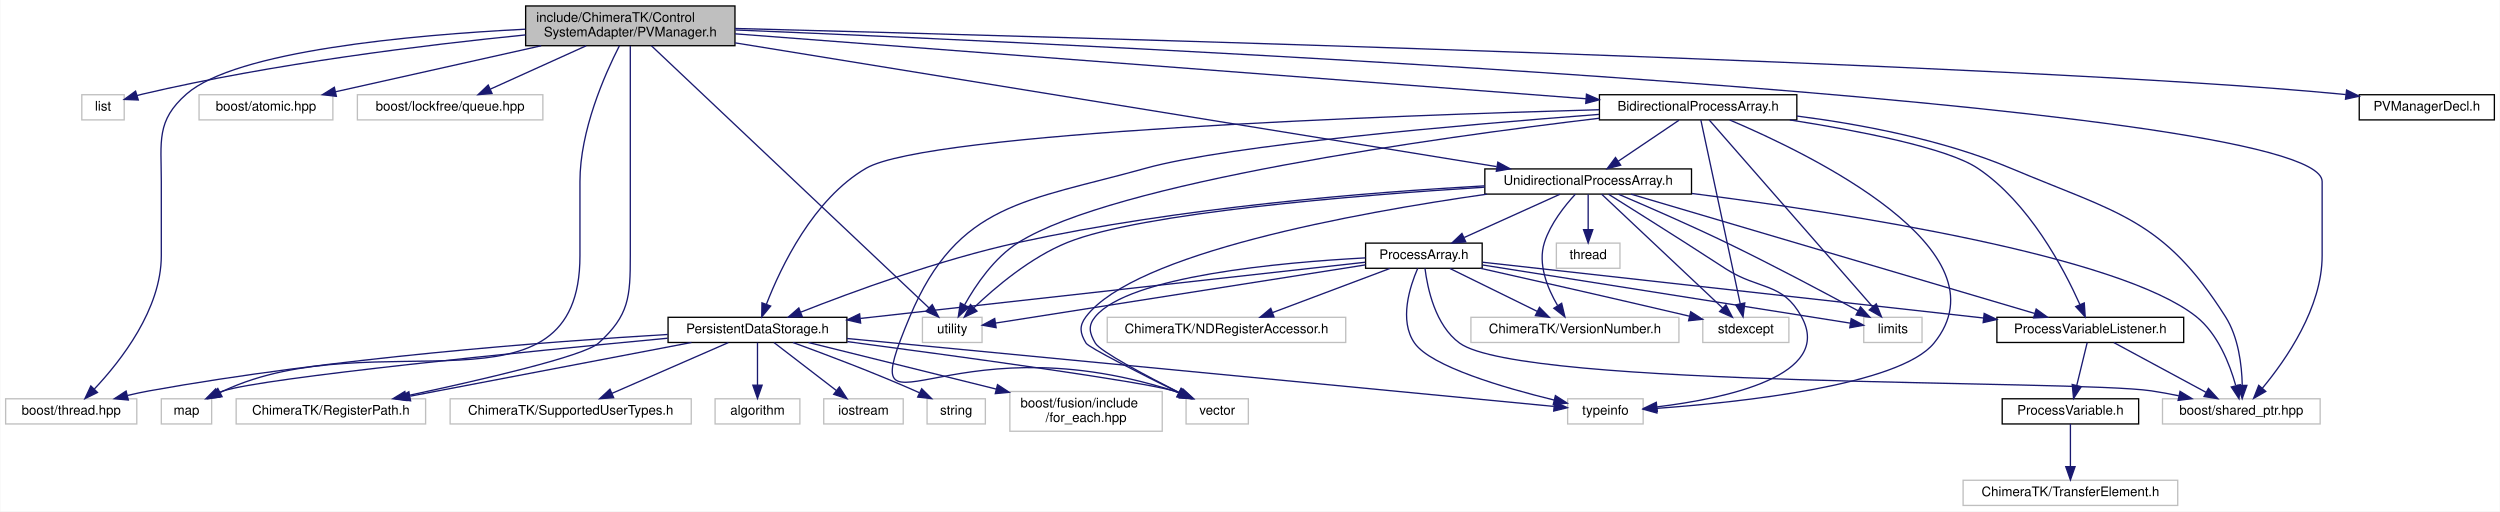
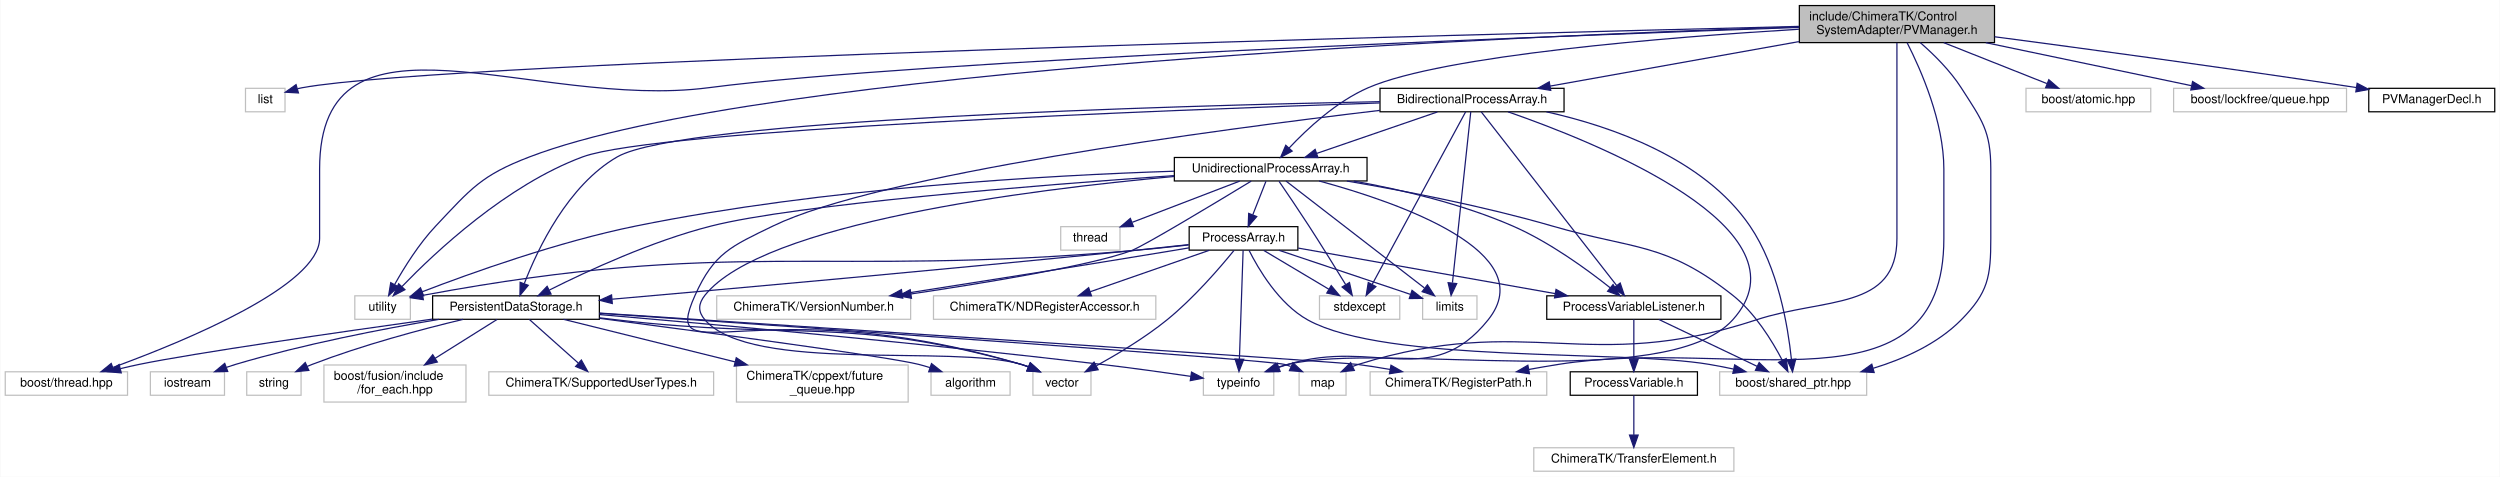
- <svg xmlns="http://www.w3.org/2000/svg" xmlns:xlink="http://www.w3.org/1999/xlink" width="1887pt" height="386pt" viewBox="0.00 0.00 1886.50 386.00">
+ <svg xmlns="http://www.w3.org/2000/svg" xmlns:xlink="http://www.w3.org/1999/xlink" width="2024pt" height="386pt" viewBox="0.00 0.00 2023.50 386.00">
  <g id="graph0" class="graph" transform="scale(1 1) rotate(0) translate(4 382)">
-     <polygon fill="#ffffff" stroke="transparent" points="-4,4 -4,-382 1882.5,-382 1882.5,4 -4,4" />
+     <polygon fill="#ffffff" stroke="transparent" points="-4,4 -4,-382 2019.5,-382 2019.5,4 -4,4" />
    <g id="node1" class="node">
-       <polygon fill="#bfbfbf" stroke="#000000" points="392.5,-347.5 392.5,-377.5 550.5,-377.5 550.5,-347.5 392.5,-347.5" />
-       <text text-anchor="start" x="400.5" y="-365.5" font-family="Helvetica,sans-Serif" font-size="10.00" fill="#000000">include/ChimeraTK/Control</text>
-       <text text-anchor="middle" x="471.5" y="-354.5" font-family="Helvetica,sans-Serif" font-size="10.00" fill="#000000">SystemAdapter/PVManager.h</text>
+       <polygon fill="#bfbfbf" stroke="#000000" points="1452.5,-347.5 1452.5,-377.5 1610.5,-377.5 1610.5,-347.5 1452.5,-347.5" />
+       <text text-anchor="start" x="1460.5" y="-365.5" font-family="Helvetica,sans-Serif" font-size="10.00" fill="#000000">include/ChimeraTK/Control</text>
+       <text text-anchor="middle" x="1531.5" y="-354.5" font-family="Helvetica,sans-Serif" font-size="10.00" fill="#000000">SystemAdapter/PVManager.h</text>
    </g>
    <g id="node2" class="node">
-       <polygon fill="#ffffff" stroke="#bfbfbf" points="57.5,-291.5 57.5,-310.5 89.5,-310.5 89.5,-291.5 57.5,-291.5" />
-       <text text-anchor="middle" x="73.5" y="-298.5" font-family="Helvetica,sans-Serif" font-size="10.00" fill="#000000">list</text>
+       <polygon fill="#ffffff" stroke="#bfbfbf" points="194.5,-291.5 194.5,-310.5 226.5,-310.5 226.5,-291.5 194.5,-291.5" />
+       <text text-anchor="middle" x="210.5" y="-298.5" font-family="Helvetica,sans-Serif" font-size="10.00" fill="#000000">list</text>
    </g>
    <g id="edge1" class="edge">
-       <path fill="none" stroke="#191970" d="M392.484,-355.657C317.437,-348.169 201.793,-334.056 103.5,-311 102.064,-310.663 100.598,-310.287 99.125,-309.883" />
-       <polygon fill="#191970" stroke="#191970" points="100.123,-306.528 89.537,-306.946 98.073,-313.221 100.123,-306.528" />
+       <path fill="none" stroke="#191970" d="M1452.349,-360.64C1190.046,-354.295 359.17,-332.694 240.5,-311 239.224,-310.767 237.928,-310.491 236.627,-310.184" />
+       <polygon fill="#191970" stroke="#191970" points="237.364,-306.754 226.786,-307.353 235.429,-313.481 237.364,-306.754" />
    </g>
    <g id="node3" class="node">
-       <polygon fill="#ffffff" stroke="#bfbfbf" points="692,-123.5 692,-142.5 737,-142.5 737,-123.5 692,-123.5" />
-       <text text-anchor="middle" x="714.5" y="-130.5" font-family="Helvetica,sans-Serif" font-size="10.00" fill="#000000">utility</text>
+       <polygon fill="#ffffff" stroke="#bfbfbf" points="283,-123.5 283,-142.5 328,-142.5 328,-123.5 283,-123.5" />
+       <text text-anchor="middle" x="305.5" y="-130.5" font-family="Helvetica,sans-Serif" font-size="10.00" fill="#000000">utility</text>
    </g>
    <g id="edge2" class="edge">
-       <path fill="none" stroke="#191970" d="M487.444,-347.442C530.972,-306.332 651.606,-192.4 696.959,-149.566" />
-       <polygon fill="#191970" stroke="#191970" points="699.414,-152.062 704.281,-142.651 694.608,-146.973 699.414,-152.062" />
+       <path fill="none" stroke="#191970" d="M1452.314,-360.261C1231.523,-353.161 612.922,-327.198 424.5,-255 385.321,-239.988 377.302,-229.51 348.5,-199 335.053,-184.756 323.193,-165.79 315.353,-151.845" />
+       <polygon fill="#191970" stroke="#191970" points="318.241,-149.831 310.389,-142.718 312.092,-153.175 318.241,-149.831" />
    </g>
    <g id="node4" class="node">
-       <polygon fill="#ffffff" stroke="#bfbfbf" points="146,-291.5 146,-310.5 247,-310.5 247,-291.5 146,-291.5" />
-       <text text-anchor="middle" x="196.5" y="-298.5" font-family="Helvetica,sans-Serif" font-size="10.00" fill="#000000">boost/atomic.hpp</text>
+       <polygon fill="#ffffff" stroke="#bfbfbf" points="1636,-291.5 1636,-310.5 1737,-310.5 1737,-291.5 1636,-291.5" />
+       <text text-anchor="middle" x="1686.5" y="-298.5" font-family="Helvetica,sans-Serif" font-size="10.00" fill="#000000">boost/atomic.hpp</text>
    </g>
    <g id="edge3" class="edge">
-       <path fill="none" stroke="#191970" d="M404.227,-347.455C356.431,-336.766 293.159,-322.616 249.056,-312.753" />
-       <polygon fill="#191970" stroke="#191970" points="249.638,-309.297 239.115,-310.53 248.11,-316.128 249.638,-309.297" />
+       <path fill="none" stroke="#191970" d="M1569.417,-347.455C1594.939,-337.329 1628.29,-324.096 1652.866,-314.345" />
+       <polygon fill="#191970" stroke="#191970" points="1654.476,-317.472 1662.48,-310.53 1651.895,-310.965 1654.476,-317.472" />
    </g>
    <g id="node5" class="node">
-       <polygon fill="#ffffff" stroke="#bfbfbf" points="265.5,-291.5 265.5,-310.5 405.5,-310.5 405.5,-291.5 265.5,-291.5" />
-       <text text-anchor="middle" x="335.5" y="-298.5" font-family="Helvetica,sans-Serif" font-size="10.00" fill="#000000">boost/lockfree/queue.hpp</text>
+       <polygon fill="#ffffff" stroke="#bfbfbf" points="1755.5,-291.5 1755.5,-310.5 1895.5,-310.5 1895.5,-291.5 1755.5,-291.5" />
+       <text text-anchor="middle" x="1825.5" y="-298.5" font-family="Helvetica,sans-Serif" font-size="10.00" fill="#000000">boost/lockfree/queue.hpp</text>
    </g>
    <g id="edge4" class="edge">
-       <path fill="none" stroke="#191970" d="M438.231,-347.455C416.136,-337.464 387.354,-324.449 365.878,-314.737" />
-       <polygon fill="#191970" stroke="#191970" points="367.129,-311.462 356.575,-310.53 364.245,-317.84 367.129,-311.462" />
+       <path fill="none" stroke="#191970" d="M1603.42,-347.455C1654.734,-336.721 1722.733,-322.497 1769.907,-312.629" />
+       <polygon fill="#191970" stroke="#191970" points="1770.869,-316.004 1779.94,-310.53 1769.436,-309.152 1770.869,-316.004" />
    </g>
    <g id="node6" class="node">
-       <polygon fill="#ffffff" stroke="#bfbfbf" points="1628,-62 1628,-81 1747,-81 1747,-62 1628,-62" />
-       <text text-anchor="middle" x="1687.5" y="-69" font-family="Helvetica,sans-Serif" font-size="10.00" fill="#000000">boost/shared_ptr.hpp</text>
+       <polygon fill="#ffffff" stroke="#bfbfbf" points="1388,-62 1388,-81 1507,-81 1507,-62 1388,-62" />
+       <text text-anchor="middle" x="1447.5" y="-69" font-family="Helvetica,sans-Serif" font-size="10.00" fill="#000000">boost/shared_ptr.hpp</text>
    </g>
    <g id="edge5" class="edge">
-       <path fill="none" stroke="#191970" d="M550.9,-359.375C829.891,-347.875 1748.5,-305.425 1748.5,-245 1748.5,-245 1748.5,-245 1748.5,-189 1748.5,-149.838 1721.479,-110.757 1703.405,-88.996" />
-       <polygon fill="#191970" stroke="#191970" points="1705.943,-86.579 1696.765,-81.286 1700.639,-91.147 1705.943,-86.579" />
+       <path fill="none" stroke="#191970" d="M1550.418,-347.463C1561.323,-337.974 1574.593,-324.911 1583.5,-311 1600.33,-284.714 1607.5,-276.212 1607.5,-245 1607.5,-245 1607.5,-245 1607.5,-189 1607.5,-157.787 1605.424,-145.216 1583.5,-123 1564.4,-103.646 1537.299,-91.461 1512.31,-83.839" />
+       <polygon fill="#191970" stroke="#191970" points="1513.071,-80.416 1502.494,-81.039 1511.15,-87.148 1513.071,-80.416" />
    </g>
    <g id="node7" class="node">
      <polygon fill="#ffffff" stroke="#bfbfbf" points="0,-62 0,-81 99,-81 99,-62 0,-62" />
      <text text-anchor="middle" x="49.5" y="-69" font-family="Helvetica,sans-Serif" font-size="10.00" fill="#000000">boost/thread.hpp</text>
    </g>
    <g id="edge6" class="edge">
-       <path fill="none" stroke="#191970" d="M392.339,-359.962C305.497,-355.553 173.5,-343.551 136.5,-311 113.582,-290.838 117.5,-275.525 117.5,-245 117.5,-245 117.5,-245 117.5,-189 117.5,-148.665 87.111,-109.748 66.963,-88.378" />
-       <polygon fill="#191970" stroke="#191970" points="69.322,-85.784 59.828,-81.081 64.317,-90.678 69.322,-85.784" />
+       <path fill="none" stroke="#191970" d="M1452.412,-359.829C1254.112,-352.88 739.488,-333.225 569.5,-311 427.667,-292.456 254.5,-388.04 254.5,-245 254.5,-245 254.5,-245 254.5,-189 254.5,-150.9 146.568,-106.227 87.335,-84.58" />
+       <polygon fill="#191970" stroke="#191970" points="88.169,-81.16 77.575,-81.06 85.794,-87.745 88.169,-81.16" />
    </g>
    <g id="node8" class="node">
-       <polygon fill="#ffffff" stroke="#bfbfbf" points="117.5,-62 117.5,-81 155.5,-81 155.5,-62 117.5,-62" />
-       <text text-anchor="middle" x="136.5" y="-69" font-family="Helvetica,sans-Serif" font-size="10.00" fill="#000000">map</text>
+       <polygon fill="#ffffff" stroke="#bfbfbf" points="1047.5,-62 1047.5,-81 1085.5,-81 1085.5,-62 1047.5,-62" />
+       <text text-anchor="middle" x="1066.5" y="-69" font-family="Helvetica,sans-Serif" font-size="10.00" fill="#000000">map</text>
    </g>
    <g id="edge7" class="edge">
-       <path fill="none" stroke="#191970" d="M463.255,-347.42C452.079,-325.533 433.5,-283.377 433.5,-245 433.5,-245 433.5,-245 433.5,-189 433.5,-61.138 280.507,-140.767 164.5,-87 163.662,-86.612 162.815,-86.208 161.963,-85.793" />
-       <polygon fill="#191970" stroke="#191970" points="163.368,-82.579 152.88,-81.079 160.143,-88.792 163.368,-82.579" />
+       <path fill="none" stroke="#191970" d="M1531.5,-347.29C1531.5,-324.892 1531.5,-281.719 1531.5,-245 1531.5,-245 1531.5,-245 1531.5,-189 1531.5,-130.455 1473.109,-141.309 1417.5,-123 1280.72,-77.966 1233.024,-129.706 1095.5,-87 1094.035,-86.545 1092.558,-86.015 1091.087,-85.43" />
+       <polygon fill="#191970" stroke="#191970" points="1092.216,-82.093 1081.678,-81.001 1089.235,-88.427 1092.216,-82.093" />
    </g>
    <g id="node9" class="node">
-       <polygon fill="#ffffff" stroke="#bfbfbf" points="174,-62 174,-81 317,-81 317,-62 174,-62" />
-       <text text-anchor="middle" x="245.5" y="-69" font-family="Helvetica,sans-Serif" font-size="10.00" fill="#000000">ChimeraTK/RegisterPath.h</text>
+       <polygon fill="#ffffff" stroke="#bfbfbf" points="1105,-62 1105,-81 1248,-81 1248,-62 1105,-62" />
+       <text text-anchor="middle" x="1176.5" y="-69" font-family="Helvetica,sans-Serif" font-size="10.00" fill="#000000">ChimeraTK/RegisterPath.h</text>
    </g>
    <g id="edge8" class="edge">
-       <path fill="none" stroke="#191970" d="M471.5,-347.29C471.5,-324.892 471.5,-281.719 471.5,-245 471.5,-245 471.5,-245 471.5,-189 471.5,-157.787 470.637,-143.95 447.5,-123 436.586,-113.118 357.926,-94.99 302.057,-83.092" />
-       <polygon fill="#191970" stroke="#191970" points="302.767,-79.665 292.26,-81.019 301.319,-86.513 302.767,-79.665" />
+       <path fill="none" stroke="#191970" d="M1539.745,-347.42C1550.921,-325.533 1569.5,-283.377 1569.5,-245 1569.5,-245 1569.5,-245 1569.5,-189 1569.5,-43.111 1401.601,-109.769 1257.5,-87 1249.744,-85.775 1241.593,-84.363 1233.574,-82.901" />
+       <polygon fill="#191970" stroke="#191970" points="1233.996,-79.419 1223.524,-81.032 1232.716,-86.301 1233.996,-79.419" />
    </g>
    <g id="node10" class="node">
      <g id="a_node10">
        <a xlink:href="_bidirectional_process_array_8h.html" target="_top" xlink:title="BidirectionalProcessArray.h">
-           <polygon fill="#ffffff" stroke="#000000" points="1203,-291.5 1203,-310.5 1352,-310.5 1352,-291.5 1203,-291.5" />
-           <text text-anchor="middle" x="1277.5" y="-298.5" font-family="Helvetica,sans-Serif" font-size="10.00" fill="#000000">BidirectionalProcessArray.h</text>
+           <polygon fill="#ffffff" stroke="#000000" points="1113,-291.5 1113,-310.5 1262,-310.5 1262,-291.5 1113,-291.5" />
+           <text text-anchor="middle" x="1187.5" y="-298.5" font-family="Helvetica,sans-Serif" font-size="10.00" fill="#000000">BidirectionalProcessArray.h</text>
        </a>
      </g>
    </g>
    <g id="edge9" class="edge">
-       <path fill="none" stroke="#191970" d="M550.619,-356.463C703.05,-344.832 1036.184,-319.413 1192.864,-307.458" />
-       <polygon fill="#191970" stroke="#191970" points="1193.221,-310.941 1202.926,-306.69 1192.688,-303.961 1193.221,-310.941" />
-     </g>
-     <g id="node24" class="node">
-       <g id="a_node24">
+       <path fill="none" stroke="#191970" d="M1452.148,-348.313C1390.939,-337.371 1307.418,-322.439 1250.691,-312.297" />
+       <polygon fill="#191970" stroke="#191970" points="1251.233,-308.839 1240.773,-310.524 1250.001,-315.729 1251.233,-308.839" />
+     </g>
+     <g id="node25" class="node">
+       <g id="a_node25">
        <a xlink:href="_unidirectional_process_array_8h.html" target="_top" xlink:title="UnidirectionalProcessArray.h">
-           <polygon fill="#ffffff" stroke="#000000" points="1116.5,-235.5 1116.5,-254.5 1272.5,-254.5 1272.5,-235.5 1116.5,-235.5" />
-           <text text-anchor="middle" x="1194.5" y="-242.5" font-family="Helvetica,sans-Serif" font-size="10.00" fill="#000000">UnidirectionalProcessArray.h</text>
+           <polygon fill="#ffffff" stroke="#000000" points="946.5,-235.5 946.5,-254.5 1102.5,-254.5 1102.5,-235.5 946.5,-235.5" />
+           <text text-anchor="middle" x="1024.5" y="-242.5" font-family="Helvetica,sans-Serif" font-size="10.00" fill="#000000">UnidirectionalProcessArray.h</text>
+         </a>
+       </g>
+     </g>
+     <g id="edge55" class="edge">
+       <path fill="none" stroke="#191970" d="M1452.2,-358.347C1346.141,-351.875 1164.387,-337.309 1103.5,-311 1077.794,-299.893 1053.961,-277.657 1039.337,-262.077" />
+       <polygon fill="#191970" stroke="#191970" points="1041.885,-259.676 1032.569,-254.63 1036.705,-264.384 1041.885,-259.676" />
+     </g>
+     <g id="node30" class="node">
+       <g id="a_node30">
+         <a xlink:href="_p_v_manager_decl_8h.html" target="_top" xlink:title="PVManagerDecl.h">
+           <polygon fill="#ffffff" stroke="#000000" points="1913.5,-291.5 1913.5,-310.5 2015.5,-310.5 2015.5,-291.5 1913.5,-291.5" />
+           <text text-anchor="middle" x="1964.5" y="-298.5" font-family="Helvetica,sans-Serif" font-size="10.00" fill="#000000">PVManagerDecl.h</text>
        </a>
      </g>
    </g>
    <g id="edge54" class="edge">
-       <path fill="none" stroke="#191970" d="M550.596,-349.646C693.081,-326.489 990.568,-278.142 1125.412,-256.228" />
-       <polygon fill="#191970" stroke="#191970" points="1126.306,-259.629 1135.615,-254.57 1125.183,-252.719 1126.306,-259.629" />
-     </g>
-     <g id="node29" class="node">
-       <g id="a_node29">
-         <a xlink:href="_p_v_manager_decl_8h.html" target="_top" xlink:title="PVManagerDecl.h">
-           <polygon fill="#ffffff" stroke="#000000" points="1776.5,-291.5 1776.5,-310.5 1878.5,-310.5 1878.5,-291.5 1776.5,-291.5" />
-           <text text-anchor="middle" x="1827.5" y="-298.5" font-family="Helvetica,sans-Serif" font-size="10.00" fill="#000000">PVManagerDecl.h</text>
-         </a>
-       </g>
-     </g>
-     <g id="edge53" class="edge">
-       <path fill="none" stroke="#191970" d="M550.538,-360.517C793.205,-354.246 1525.413,-333.893 1762.5,-311 1763.778,-310.877 1765.07,-310.745 1766.371,-310.605" />
-       <polygon fill="#191970" stroke="#191970" points="1766.956,-314.06 1776.474,-309.406 1766.131,-307.109 1766.956,-314.06" />
+       <path fill="none" stroke="#191970" d="M1610.543,-352.238C1683.821,-342.576 1796.148,-327.386 1903.422,-311.133" />
+       <polygon fill="#191970" stroke="#191970" points="1904.092,-314.571 1913.452,-309.608 1903.04,-307.651 1904.092,-314.571" />
    </g>
    <g id="edge13" class="edge">
-       <path fill="none" stroke="#191970" d="M1202.961,-292.762C1078.954,-277.982 836.752,-244.235 764.5,-199 746.309,-187.611 732.33,-167.059 723.837,-151.905" />
-       <polygon fill="#191970" stroke="#191970" points="726.831,-150.077 719.059,-142.876 720.644,-153.352 726.831,-150.077" />
+       <path fill="none" stroke="#191970" d="M1112.825,-298.655C940.811,-292.907 526.818,-276.965 467.5,-255 405.895,-232.188 348.035,-177.822 321.186,-150.015" />
+       <polygon fill="#191970" stroke="#191970" points="323.588,-147.461 314.168,-142.613 318.508,-152.277 323.588,-147.461" />
    </g>
    <g id="edge15" class="edge">
-       <path fill="none" stroke="#191970" d="M1352.087,-294.412C1399.707,-288.301 1461.951,-276.716 1513.5,-255 1594.166,-221.018 1628.554,-216.877 1675.5,-143 1685.291,-127.593 1687.839,-106.695 1688.209,-91.472" />
-       <polygon fill="#191970" stroke="#191970" points="1691.707,-91.103 1688.151,-81.123 1684.708,-91.142 1691.707,-91.103" />
+       <path fill="none" stroke="#191970" d="M1247.695,-291.484C1300.696,-279.642 1375.097,-253.828 1412.5,-199 1435.262,-165.634 1443.269,-117.899 1446.051,-91.312" />
+       <polygon fill="#191970" stroke="#191970" points="1449.567,-91.285 1446.973,-81.013 1442.595,-90.661 1449.567,-91.285" />
    </g>
    <g id="node11" class="node">
-       <polygon fill="#ffffff" stroke="#bfbfbf" points="1402.5,-123.5 1402.5,-142.5 1446.5,-142.5 1446.5,-123.5 1402.5,-123.5" />
-       <text text-anchor="middle" x="1424.5" y="-130.5" font-family="Helvetica,sans-Serif" font-size="10.00" fill="#000000">limits</text>
+       <polygon fill="#ffffff" stroke="#bfbfbf" points="1147.5,-123.5 1147.5,-142.5 1191.5,-142.5 1191.5,-123.5 1147.5,-123.5" />
+       <text text-anchor="middle" x="1169.5" y="-130.5" font-family="Helvetica,sans-Serif" font-size="10.00" fill="#000000">limits</text>
    </g>
    <g id="edge10" class="edge">
-       <path fill="none" stroke="#191970" d="M1285.824,-291.486C1309.665,-264.24 1378.46,-185.617 1409.267,-150.41" />
-       <polygon fill="#191970" stroke="#191970" points="1411.949,-152.659 1415.901,-142.828 1406.681,-148.049 1411.949,-152.659" />
+       <path fill="none" stroke="#191970" d="M1186.481,-291.486C1183.635,-264.929 1175.561,-189.565 1171.661,-153.166" />
+       <polygon fill="#191970" stroke="#191970" points="1175.099,-152.398 1170.553,-142.828 1168.138,-153.144 1175.099,-152.398" />
    </g>
    <g id="node12" class="node">
-       <polygon fill="#ffffff" stroke="#bfbfbf" points="1281,-123.5 1281,-142.5 1346,-142.5 1346,-123.5 1281,-123.5" />
-       <text text-anchor="middle" x="1313.5" y="-130.5" font-family="Helvetica,sans-Serif" font-size="10.00" fill="#000000">stdexcept</text>
+       <polygon fill="#ffffff" stroke="#bfbfbf" points="1064,-123.5 1064,-142.5 1129,-142.5 1129,-123.5 1064,-123.5" />
+       <text text-anchor="middle" x="1096.5" y="-130.5" font-family="Helvetica,sans-Serif" font-size="10.00" fill="#000000">stdexcept</text>
    </g>
    <g id="edge11" class="edge">
-       <path fill="none" stroke="#191970" d="M1279.539,-291.486C1285.254,-264.814 1301.519,-188.912 1309.28,-152.695" />
-       <polygon fill="#191970" stroke="#191970" points="1312.721,-153.339 1311.394,-142.828 1305.876,-151.873 1312.721,-153.339" />
+       <path fill="none" stroke="#191970" d="M1182.347,-291.486C1167.775,-264.584 1126.075,-187.599 1106.666,-151.767" />
+       <polygon fill="#191970" stroke="#191970" points="1109.664,-149.954 1101.823,-142.828 1103.509,-153.288 1109.664,-149.954" />
    </g>
    <g id="node13" class="node">
-       <polygon fill="#ffffff" stroke="#bfbfbf" points="1179,-62 1179,-81 1236,-81 1236,-62 1179,-62" />
-       <text text-anchor="middle" x="1207.5" y="-69" font-family="Helvetica,sans-Serif" font-size="10.00" fill="#000000">typeinfo</text>
+       <polygon fill="#ffffff" stroke="#bfbfbf" points="970,-62 970,-81 1027,-81 1027,-62 970,-62" />
+       <text text-anchor="middle" x="998.5" y="-69" font-family="Helvetica,sans-Serif" font-size="10.00" fill="#000000">typeinfo</text>
    </g>
    <g id="edge12" class="edge">
-       <path fill="none" stroke="#191970" d="M1301.28,-291.46C1361.708,-265.89 1512.458,-193.002 1455.5,-123 1429.592,-91.159 1309.569,-78.37 1246.486,-73.779" />
-       <polygon fill="#191970" stroke="#191970" points="1246.357,-70.261 1236.139,-73.062 1245.873,-77.245 1246.357,-70.261" />
+       <path fill="none" stroke="#191970" d="M1216.608,-291.478C1288.608,-266.51 1464.586,-196.024 1398.5,-123 1344.552,-63.388 1116.695,-105.695 1038.5,-87 1035.648,-86.318 1032.727,-85.479 1029.826,-84.548" />
+       <polygon fill="#191970" stroke="#191970" points="1030.761,-81.166 1020.166,-81.119 1028.419,-87.763 1030.761,-81.166" />
    </g>
    <g id="node14" class="node">
-       <polygon fill="#ffffff" stroke="#bfbfbf" points="891,-62 891,-81 938,-81 938,-62 891,-62" />
-       <text text-anchor="middle" x="914.5" y="-69" font-family="Helvetica,sans-Serif" font-size="10.00" fill="#000000">vector</text>
+       <polygon fill="#ffffff" stroke="#bfbfbf" points="832,-62 832,-81 879,-81 879,-62 832,-62" />
+       <text text-anchor="middle" x="855.5" y="-69" font-family="Helvetica,sans-Serif" font-size="10.00" fill="#000000">vector</text>
    </g>
    <g id="edge14" class="edge">
-       <path fill="none" stroke="#191970" d="M1202.776,-295.668C1100.653,-287.882 923.034,-272.419 860.5,-255 770.459,-229.919 718.651,-229.195 682.5,-143 638.005,-36.909 705.665,-143.139 881.5,-87 883.354,-86.408 885.239,-85.735 887.12,-85.008" />
-       <polygon fill="#191970" stroke="#191970" points="888.526,-88.214 896.341,-81.06 885.771,-81.779 888.526,-88.214" />
+       <path fill="none" stroke="#191970" d="M1112.887,-292.644C979.759,-276.901 707.202,-240.66 621.5,-199 587.807,-182.622 573.847,-177.175 558.5,-143 528.885,-77.053 608.375,-150.273 822.5,-87 824.412,-86.435 826.353,-85.774 828.288,-85.05" />
+       <polygon fill="#191970" stroke="#191970" points="829.89,-88.172 837.733,-81.048 827.159,-81.727 829.89,-88.172" />
    </g>
    <g id="node15" class="node">
      <g id="a_node15">
        <a xlink:href="_persistent_data_storage_8h.html" target="_top" xlink:title="PersistentDataStorage.h">
-           <polygon fill="#ffffff" stroke="#000000" points="500,-123.5 500,-142.5 635,-142.5 635,-123.5 500,-123.5" />
-           <text text-anchor="middle" x="567.5" y="-130.5" font-family="Helvetica,sans-Serif" font-size="10.00" fill="#000000">PersistentDataStorage.h</text>
+           <polygon fill="#ffffff" stroke="#000000" points="346,-123.5 346,-142.5 481,-142.5 481,-123.5 346,-123.5" />
+           <text text-anchor="middle" x="413.5" y="-130.5" font-family="Helvetica,sans-Serif" font-size="10.00" fill="#000000">PersistentDataStorage.h</text>
        </a>
      </g>
    </g>
    <g id="edge16" class="edge">
-       <path fill="none" stroke="#191970" d="M1202.902,-299.179C1046.82,-294.846 696.326,-282.19 649.5,-255 609.578,-231.82 585.133,-180.485 574.225,-152.357" />
-       <polygon fill="#191970" stroke="#191970" points="577.45,-150.989 570.703,-142.82 570.884,-153.414 577.45,-150.989" />
-     </g>
-     <g id="node21" class="node">
-       <g id="a_node21">
-         <a xlink:href="_process_variable_listener_8h.html" target="_top" xlink:title="ProcessVariableListener.h">
-           <polygon fill="#ffffff" stroke="#000000" points="1503,-123.5 1503,-142.5 1644,-142.5 1644,-123.5 1503,-123.5" />
-           <text text-anchor="middle" x="1573.5" y="-130.5" font-family="Helvetica,sans-Serif" font-size="10.00" fill="#000000">ProcessVariableListener.h</text>
-         </a>
-       </g>
-     </g>
-     <g id="edge27" class="edge">
-       <path fill="none" stroke="#191970" d="M1346.684,-291.486C1398.958,-283.281 1465.5,-270.348 1488.5,-255 1527.151,-229.207 1553.472,-179.369 1565.694,-152.052" />
-       <polygon fill="#191970" stroke="#191970" points="1568.945,-153.351 1569.684,-142.782 1562.515,-150.583 1568.945,-153.351" />
-     </g>
-     <g id="edge31" class="edge">
-       <path fill="none" stroke="#191970" d="M1263.043,-291.245C1250.427,-282.734 1231.906,-270.238 1217.295,-260.38" />
-       <polygon fill="#191970" stroke="#191970" points="1219.039,-257.334 1208.792,-254.643 1215.124,-263.137 1219.039,-257.334" />
-     </g>
-     <g id="edge24" class="edge">
-       <path fill="none" stroke="#191970" d="M499.763,-129.545C409.805,-124.198 246.23,-111.835 108.5,-87 103.093,-86.025 97.455,-84.809 91.901,-83.489" />
-       <polygon fill="#191970" stroke="#191970" points="92.614,-80.06 82.064,-81.031 90.917,-86.851 92.614,-80.06" />
-     </g>
-     <g id="edge19" class="edge">
-       <path fill="none" stroke="#191970" d="M499.72,-126.719C393.23,-116.633 195.604,-96.95 164.5,-87 163.078,-86.545 161.646,-86.015 160.221,-85.43" />
-       <polygon fill="#191970" stroke="#191970" points="161.646,-82.231 151.122,-81.001 158.582,-88.525 161.646,-82.231" />
-     </g>
-     <g id="edge25" class="edge">
-       <path fill="none" stroke="#191970" d="M517.65,-123.492C468.913,-114.195 392.605,-99.634 326.5,-87 319.697,-85.7 312.573,-84.338 305.491,-82.983" />
-       <polygon fill="#191970" stroke="#191970" points="305.67,-79.454 295.19,-81.012 304.354,-86.329 305.67,-79.454" />
-     </g>
-     <g id="edge21" class="edge">
-       <path fill="none" stroke="#191970" d="M635.083,-126.506C768.663,-113.669 1062.701,-85.414 1168.561,-75.242" />
-       <polygon fill="#191970" stroke="#191970" points="1169.168,-78.7 1178.787,-74.259 1168.498,-71.732 1169.168,-78.7" />
-     </g>
-     <g id="edge22" class="edge">
-       <path fill="none" stroke="#191970" d="M635.347,-124.136C720.556,-112.837 858.451,-93.936 881.5,-87 883.409,-86.425 885.348,-85.758 887.281,-85.028" />
-       <polygon fill="#191970" stroke="#191970" points="888.889,-88.148 896.722,-81.014 886.15,-81.706 888.889,-88.148" />
-     </g>
-     <g id="node16" class="node">
-       <polygon fill="#ffffff" stroke="#bfbfbf" points="535.5,-62 535.5,-81 599.5,-81 599.5,-62 535.5,-62" />
-       <text text-anchor="middle" x="567.5" y="-69" font-family="Helvetica,sans-Serif" font-size="10.00" fill="#000000">algorithm</text>
-     </g>
-     <g id="edge17" class="edge">
-       <path fill="none" stroke="#191970" d="M567.5,-123.391C567.5,-114.866 567.5,-102.139 567.5,-91.424" />
-       <polygon fill="#191970" stroke="#191970" points="571,-91.245 567.5,-81.245 564,-91.245 571,-91.245" />
-     </g>
-     <g id="node17" class="node">
-       <polygon fill="#ffffff" stroke="#bfbfbf" points="617.5,-62 617.5,-81 677.5,-81 677.5,-62 617.5,-62" />
-       <text text-anchor="middle" x="647.5" y="-69" font-family="Helvetica,sans-Serif" font-size="10.00" fill="#000000">iostream</text>
-     </g>
-     <g id="edge18" class="edge">
-       <path fill="none" stroke="#191970" d="M580,-123.391C592.564,-113.732 612.142,-98.681 626.985,-87.271" />
-       <polygon fill="#191970" stroke="#191970" points="629.293,-89.912 635.088,-81.042 625.027,-84.362 629.293,-89.912" />
-     </g>
-     <g id="node18" class="node">
-       <polygon fill="#ffffff" stroke="#bfbfbf" points="695.5,-62 695.5,-81 739.5,-81 739.5,-62 695.5,-62" />
-       <text text-anchor="middle" x="717.5" y="-69" font-family="Helvetica,sans-Serif" font-size="10.00" fill="#000000">string</text>
-     </g>
-     <g id="edge20" class="edge">
-       <path fill="none" stroke="#191970" d="M594.262,-123.48C618.576,-114.637 655.302,-100.792 686.5,-87 687.518,-86.55 688.551,-86.084 689.591,-85.607" />
-       <polygon fill="#191970" stroke="#191970" points="691.436,-88.604 698.948,-81.133 688.417,-82.289 691.436,-88.604" />
-     </g>
-     <g id="node19" class="node">
-       <polygon fill="#ffffff" stroke="#bfbfbf" points="758,-56.5 758,-86.5 873,-86.5 873,-56.5 758,-56.5" />
-       <text text-anchor="start" x="766" y="-74.5" font-family="Helvetica,sans-Serif" font-size="10.00" fill="#000000">boost/fusion/include</text>
-       <text text-anchor="middle" x="815.5" y="-63.5" font-family="Helvetica,sans-Serif" font-size="10.00" fill="#000000">/for_each.hpp</text>
-     </g>
-     <g id="edge23" class="edge">
-       <path fill="none" stroke="#191970" d="M605.978,-123.458C643.75,-114.091 702.164,-99.606 747.728,-88.306" />
-       <polygon fill="#191970" stroke="#191970" points="748.674,-91.678 757.537,-85.874 746.989,-84.884 748.674,-91.678" />
-     </g>
-     <g id="node20" class="node">
-       <polygon fill="#ffffff" stroke="#bfbfbf" points="335.5,-62 335.5,-81 517.5,-81 517.5,-62 335.5,-62" />
-       <text text-anchor="middle" x="426.5" y="-69" font-family="Helvetica,sans-Serif" font-size="10.00" fill="#000000">ChimeraTK/SupportedUserTypes.h</text>
-     </g>
-     <g id="edge26" class="edge">
-       <path fill="none" stroke="#191970" d="M545.469,-123.391C521.877,-113.1 484.25,-96.689 457.637,-85.081" />
-       <polygon fill="#191970" stroke="#191970" points="458.942,-81.832 448.377,-81.042 456.143,-88.248 458.942,-81.832" />
-     </g>
-     <g id="edge28" class="edge">
-       <path fill="none" stroke="#191970" d="M1591.312,-123.391C1609.968,-113.326 1639.48,-97.406 1660.897,-85.851" />
-       <polygon fill="#191970" stroke="#191970" points="1662.673,-88.87 1669.813,-81.042 1659.35,-82.71 1662.673,-88.87" />
+       <path fill="none" stroke="#191970" d="M1112.974,-299.731C945.117,-296.35 547.957,-285.223 495.5,-255 455.5,-231.954 431.087,-180.564 420.204,-152.392" />
+       <polygon fill="#191970" stroke="#191970" points="423.428,-151.017 416.692,-142.839 416.858,-153.433 423.428,-151.017" />
    </g>
    <g id="node22" class="node">
      <g id="a_node22">
+         <a xlink:href="_process_variable_listener_8h.html" target="_top" xlink:title="ProcessVariableListener.h">
+           <polygon fill="#ffffff" stroke="#000000" points="1248,-123.5 1248,-142.5 1389,-142.5 1389,-123.5 1248,-123.5" />
+           <text text-anchor="middle" x="1318.5" y="-130.5" font-family="Helvetica,sans-Serif" font-size="10.00" fill="#000000">ProcessVariableListener.h</text>
+         </a>
+       </g>
+     </g>
+     <g id="edge28" class="edge">
+       <path fill="none" stroke="#191970" d="M1194.918,-291.486C1216.075,-264.354 1276.955,-186.28 1304.575,-150.858" />
+       <polygon fill="#191970" stroke="#191970" points="1307.447,-152.866 1310.837,-142.828 1301.927,-148.562 1307.447,-152.866" />
+     </g>
+     <g id="edge32" class="edge">
+       <path fill="none" stroke="#191970" d="M1159.479,-291.373C1132.492,-282.102 1091.498,-268.018 1061.769,-257.804" />
+       <polygon fill="#191970" stroke="#191970" points="1062.75,-254.44 1052.155,-254.501 1060.475,-261.06 1062.75,-254.44" />
+     </g>
+     <g id="edge24" class="edge">
+       <path fill="none" stroke="#191970" d="M345.775,-123.65C270.141,-113.054 152.556,-96.082 108.5,-87 103.507,-85.971 98.305,-84.78 93.15,-83.526" />
+       <polygon fill="#191970" stroke="#191970" points="93.912,-80.109 83.36,-81.06 92.203,-86.897 93.912,-80.109" />
+     </g>
+     <g id="edge19" class="edge">
+       <path fill="none" stroke="#191970" d="M481.031,-128.35C639.374,-117.402 1022.263,-90.645 1035.5,-87 1037.215,-86.528 1038.947,-85.958 1040.67,-85.319" />
+       <polygon fill="#191970" stroke="#191970" points="1042.499,-88.338 1050.245,-81.11 1039.682,-81.93 1042.499,-88.338" />
+     </g>
+     <g id="edge25" class="edge">
+       <path fill="none" stroke="#191970" d="M481.092,-128.541C650.242,-117.368 1079.412,-88.928 1094.5,-87 1103.167,-85.892 1112.3,-84.446 1121.2,-82.883" />
+       <polygon fill="#191970" stroke="#191970" points="1121.9,-86.313 1131.112,-81.08 1120.647,-79.426 1121.9,-86.313" />
+     </g>
+     <g id="edge21" class="edge">
+       <path fill="none" stroke="#191970" d="M481.101,-127.339C573.144,-119.426 742.994,-104.094 887.5,-87 911.578,-84.152 938.515,-80.404 959.823,-77.307" />
+       <polygon fill="#191970" stroke="#191970" points="960.408,-80.759 969.794,-75.846 959.393,-73.833 960.408,-80.759" />
+     </g>
+     <g id="edge22" class="edge">
+       <path fill="none" stroke="#191970" d="M481.062,-124.697C485.947,-124.116 490.799,-123.545 495.5,-123 640.737,-106.15 681.758,-126.616 822.5,-87 824.419,-86.46 826.366,-85.818 828.304,-85.107" />
+       <polygon fill="#191970" stroke="#191970" points="829.893,-88.236 837.758,-81.138 827.183,-81.782 829.893,-88.236" />
+     </g>
+     <g id="node16" class="node">
+       <polygon fill="#ffffff" stroke="#bfbfbf" points="749.5,-62 749.5,-81 813.5,-81 813.5,-62 749.5,-62" />
+       <text text-anchor="middle" x="781.5" y="-69" font-family="Helvetica,sans-Serif" font-size="10.00" fill="#000000">algorithm</text>
+     </g>
+     <g id="edge17" class="edge">
+       <path fill="none" stroke="#191970" d="M481.215,-124.23C569.348,-112.694 715.044,-93.163 739.5,-87 742.494,-86.246 745.569,-85.352 748.629,-84.381" />
+       <polygon fill="#191970" stroke="#191970" points="749.908,-87.643 758.232,-81.089 747.638,-81.021 749.908,-87.643" />
+     </g>
+     <g id="node17" class="node">
+       <polygon fill="#ffffff" stroke="#bfbfbf" points="117.5,-62 117.5,-81 177.5,-81 177.5,-62 117.5,-62" />
+       <text text-anchor="middle" x="147.5" y="-69" font-family="Helvetica,sans-Serif" font-size="10.00" fill="#000000">iostream</text>
+     </g>
+     <g id="edge18" class="edge">
+       <path fill="none" stroke="#191970" d="M351.106,-123.443C305.086,-115.652 241.229,-103.279 186.5,-87 184.056,-86.273 181.551,-85.455 179.048,-84.585" />
+       <polygon fill="#191970" stroke="#191970" points="180.125,-81.251 169.533,-81.049 177.687,-87.813 180.125,-81.251" />
+     </g>
+     <g id="node18" class="node">
+       <polygon fill="#ffffff" stroke="#bfbfbf" points="195.5,-62 195.5,-81 239.5,-81 239.5,-62 195.5,-62" />
+       <text text-anchor="middle" x="217.5" y="-69" font-family="Helvetica,sans-Serif" font-size="10.00" fill="#000000">string</text>
+     </g>
+     <g id="edge20" class="edge">
+       <path fill="none" stroke="#191970" d="M370.728,-123.466C336.985,-115.377 289.015,-102.61 248.5,-87 247.131,-86.473 245.742,-85.905 244.349,-85.31" />
+       <polygon fill="#191970" stroke="#191970" points="245.814,-82.131 235.268,-81.113 242.877,-88.485 245.814,-82.131" />
+     </g>
+     <g id="node19" class="node">
+       <polygon fill="#ffffff" stroke="#bfbfbf" points="258,-56.5 258,-86.5 373,-86.5 373,-56.5 258,-56.5" />
+       <text text-anchor="start" x="266" y="-74.5" font-family="Helvetica,sans-Serif" font-size="10.00" fill="#000000">boost/fusion/include</text>
+       <text text-anchor="middle" x="315.5" y="-63.5" font-family="Helvetica,sans-Serif" font-size="10.00" fill="#000000">/for_each.hpp</text>
+     </g>
+     <g id="edge23" class="edge">
+       <path fill="none" stroke="#191970" d="M398.188,-123.391C384.802,-114.99 364.915,-102.51 347.999,-91.894" />
+       <polygon fill="#191970" stroke="#191970" points="349.804,-88.896 339.474,-86.545 346.083,-94.825 349.804,-88.896" />
+     </g>
+     <g id="node20" class="node">
+       <polygon fill="#ffffff" stroke="#bfbfbf" points="391.5,-62 391.5,-81 573.5,-81 573.5,-62 391.5,-62" />
+       <text text-anchor="middle" x="482.5" y="-69" font-family="Helvetica,sans-Serif" font-size="10.00" fill="#000000">ChimeraTK/SupportedUserTypes.h</text>
+     </g>
+     <g id="edge26" class="edge">
+       <path fill="none" stroke="#191970" d="M424.281,-123.391C434.853,-113.968 451.183,-99.413 463.86,-88.114" />
+       <polygon fill="#191970" stroke="#191970" points="466.43,-90.511 471.567,-81.245 461.773,-85.286 466.43,-90.511" />
+     </g>
+     <g id="node21" class="node">
+       <polygon fill="#ffffff" stroke="#bfbfbf" points="592,-56.5 592,-86.5 731,-86.5 731,-56.5 592,-56.5" />
+       <text text-anchor="start" x="600" y="-74.5" font-family="Helvetica,sans-Serif" font-size="10.00" fill="#000000">ChimeraTK/cppext/future</text>
+       <text text-anchor="middle" x="661.5" y="-63.5" font-family="Helvetica,sans-Serif" font-size="10.00" fill="#000000">_queue.hpp</text>
+     </g>
+     <g id="edge27" class="edge">
+       <path fill="none" stroke="#191970" d="M451.978,-123.458C488.989,-114.28 545.82,-100.187 590.961,-88.993" />
+       <polygon fill="#191970" stroke="#191970" points="591.832,-92.382 600.696,-86.578 590.148,-85.588 591.832,-92.382" />
+     </g>
+     <g id="edge29" class="edge">
+       <path fill="none" stroke="#191970" d="M1338.656,-123.391C1360.051,-113.191 1394.062,-96.976 1418.37,-85.388" />
+       <polygon fill="#191970" stroke="#191970" points="1419.965,-88.505 1427.485,-81.042 1416.952,-82.186 1419.965,-88.505" />
+     </g>
+     <g id="node23" class="node">
+       <g id="a_node23">
        <a xlink:href="_process_variable_8h.html" target="_top" xlink:title="ProcessVariable.h">
-           <polygon fill="#ffffff" stroke="#000000" points="1507,-62 1507,-81 1610,-81 1610,-62 1507,-62" />
-           <text text-anchor="middle" x="1558.5" y="-69" font-family="Helvetica,sans-Serif" font-size="10.00" fill="#000000">ProcessVariable.h</text>
-         </a>
-       </g>
-     </g>
-     <g id="edge29" class="edge">
-       <path fill="none" stroke="#191970" d="M1571.156,-123.391C1569.055,-114.776 1565.908,-101.871 1563.277,-91.086" />
-       <polygon fill="#191970" stroke="#191970" points="1566.647,-90.131 1560.877,-81.245 1559.846,-91.789 1566.647,-90.131" />
-     </g>
-     <g id="node23" class="node">
-       <polygon fill="#ffffff" stroke="#bfbfbf" points="1477.5,-.5 1477.5,-19.5 1639.5,-19.5 1639.5,-.5 1477.5,-.5" />
-       <text text-anchor="middle" x="1558.5" y="-7.5" font-family="Helvetica,sans-Serif" font-size="10.00" fill="#000000">ChimeraTK/TransferElement.h</text>
+           <polygon fill="#ffffff" stroke="#000000" points="1267,-62 1267,-81 1370,-81 1370,-62 1267,-62" />
+           <text text-anchor="middle" x="1318.5" y="-69" font-family="Helvetica,sans-Serif" font-size="10.00" fill="#000000">ProcessVariable.h</text>
+         </a>
+       </g>
    </g>
    <g id="edge30" class="edge">
-       <path fill="none" stroke="#191970" d="M1558.5,-61.891C1558.5,-53.366 1558.5,-40.639 1558.5,-29.924" />
-       <polygon fill="#191970" stroke="#191970" points="1562,-29.745 1558.5,-19.745 1555,-29.745 1562,-29.745" />
+       <path fill="none" stroke="#191970" d="M1318.5,-123.391C1318.5,-114.866 1318.5,-102.139 1318.5,-91.424" />
+       <polygon fill="#191970" stroke="#191970" points="1322,-91.245 1318.5,-81.245 1315,-91.245 1322,-91.245" />
+     </g>
+     <g id="node24" class="node">
+       <polygon fill="#ffffff" stroke="#bfbfbf" points="1237.5,-.5 1237.5,-19.5 1399.5,-19.5 1399.5,-.5 1237.5,-.5" />
+       <text text-anchor="middle" x="1318.5" y="-7.5" font-family="Helvetica,sans-Serif" font-size="10.00" fill="#000000">ChimeraTK/TransferElement.h</text>
+     </g>
+     <g id="edge31" class="edge">
+       <path fill="none" stroke="#191970" d="M1318.5,-61.891C1318.5,-53.366 1318.5,-40.639 1318.5,-29.924" />
+       <polygon fill="#191970" stroke="#191970" points="1322,-29.745 1318.5,-19.745 1315,-29.745 1322,-29.745" />
+     </g>
+     <g id="edge37" class="edge">
+       <path fill="none" stroke="#191970" d="M946.224,-243.384C844.777,-240.064 662.835,-229.93 510.5,-199 447.84,-186.278 377.418,-161.102 337.564,-145.787" />
+       <polygon fill="#191970" stroke="#191970" points="338.703,-142.475 328.114,-142.119 336.17,-149 338.703,-142.475" />
+     </g>
+     <g id="edge39" class="edge">
+       <path fill="none" stroke="#191970" d="M1086.139,-235.439C1132.403,-227.572 1197.047,-215.106 1252.5,-199 1319.24,-179.615 1343.945,-186.055 1398.5,-143 1416.5,-128.794 1430.432,-106.169 1438.762,-90.179" />
+       <polygon fill="#191970" stroke="#191970" points="1441.9,-91.729 1443.21,-81.215 1435.629,-88.617 1441.9,-91.729" />
+     </g>
+     <g id="edge33" class="edge">
+       <path fill="none" stroke="#191970" d="M1036.863,-235.451C1061.796,-216.192 1118.333,-172.522 1148.924,-148.893" />
+       <polygon fill="#191970" stroke="#191970" points="1151.394,-151.408 1157.169,-142.525 1147.115,-145.868 1151.394,-151.408" />
+     </g>
+     <g id="edge34" class="edge">
+       <path fill="none" stroke="#191970" d="M1031.258,-235.2C1037.611,-225.935 1047.337,-211.612 1055.5,-199 1065.763,-183.144 1077.064,-164.89 1085.198,-151.603" />
+       <polygon fill="#191970" stroke="#191970" points="1088.28,-153.271 1090.501,-142.912 1082.304,-149.625 1088.28,-153.271" />
    </g>
    <g id="edge36" class="edge">
-       <path fill="none" stroke="#191970" d="M1116.43,-240.735C1018.572,-234.55 856.94,-221.321 801.5,-199 773.691,-187.804 747.043,-165.258 730.732,-149.655" />
-       <polygon fill="#191970" stroke="#191970" points="733.178,-147.152 723.595,-142.634 728.269,-152.142 733.178,-147.152" />
+       <path fill="none" stroke="#191970" d="M1063.646,-235.499C1127.893,-218.081 1244.41,-177.739 1200.5,-123 1154.349,-65.467 1109.088,-108.386 1038.5,-87 1036.068,-86.263 1033.573,-85.447 1031.076,-84.587" />
+       <polygon fill="#191970" stroke="#191970" points="1032.153,-81.254 1021.559,-81.117 1029.756,-87.831 1032.153,-81.254" />
    </g>
    <g id="edge38" class="edge">
-       <path fill="none" stroke="#191970" d="M1272.822,-235.963C1387.919,-221.317 1595.403,-189.292 1653.5,-143 1669.746,-130.055 1678.659,-107.477 1683.236,-91.15" />
-       <polygon fill="#191970" stroke="#191970" points="1686.733,-91.59 1685.749,-81.041 1679.94,-89.901 1686.733,-91.59" />
-     </g>
-     <g id="edge32" class="edge">
-       <path fill="none" stroke="#191970" d="M1217.42,-235.378C1238.626,-226.355 1270.938,-212.296 1298.5,-199 1333.408,-182.16 1372.873,-161.161 1398.186,-147.433" />
-       <polygon fill="#191970" stroke="#191970" points="1400.045,-150.405 1407.156,-142.551 1396.699,-144.257 1400.045,-150.405" />
-     </g>
-     <g id="edge33" class="edge">
-       <path fill="none" stroke="#191970" d="M1204.646,-235.451C1224.933,-216.357 1270.713,-173.27 1295.962,-149.506" />
-       <polygon fill="#191970" stroke="#191970" points="1298.497,-151.927 1303.38,-142.525 1293.699,-146.83 1298.497,-151.927" />
+       <path fill="none" stroke="#191970" d="M946.355,-239.122C828.301,-228.436 613.254,-201.312 566.5,-143 560.94,-136.065 560.669,-129.709 566.5,-123 604.188,-79.641 767.441,-103.395 822.5,-87 824.411,-86.431 826.351,-85.767 828.285,-85.041" />
+       <polygon fill="#191970" stroke="#191970" points="829.89,-88.162 837.728,-81.034 827.155,-81.718 829.89,-88.162" />
+     </g>
+     <g id="edge41" class="edge">
+       <path fill="none" stroke="#191970" d="M946.204,-239.838C835.858,-232.085 640.365,-216.47 571.5,-199 523.658,-186.863 471.414,-162.708 440.601,-147.228" />
+       <polygon fill="#191970" stroke="#191970" points="441.882,-143.953 431.382,-142.534 438.705,-150.191 441.882,-143.953" />
+     </g>
+     <g id="edge53" class="edge">
+       <path fill="none" stroke="#191970" d="M1091.748,-235.425C1130.498,-228.399 1179.498,-216.899 1220.5,-199 1250.171,-186.047 1280.505,-163.98 1299.408,-148.959" />
+       <polygon fill="#191970" stroke="#191970" points="1301.677,-151.626 1307.245,-142.612 1297.271,-146.186 1301.677,-151.626" />
+     </g>
+     <g id="node26" class="node">
+       <polygon fill="#ffffff" stroke="#bfbfbf" points="854.5,-179.5 854.5,-198.5 902.5,-198.5 902.5,-179.5 854.5,-179.5" />
+       <text text-anchor="middle" x="878.5" y="-186.5" font-family="Helvetica,sans-Serif" font-size="10.00" fill="#000000">thread</text>
    </g>
    <g id="edge35" class="edge">
-       <path fill="none" stroke="#191970" d="M1209.911,-235.356C1224.706,-226.081 1247.67,-211.644 1267.5,-199 1281.325,-190.185 1284.679,-187.822 1298.5,-179 1323.756,-162.878 1341.037,-169.241 1355.5,-143 1380.113,-98.343 1298.259,-81.192 1246.575,-74.906" />
-       <polygon fill="#191970" stroke="#191970" points="1246.696,-71.397 1236.367,-73.756 1245.912,-78.353 1246.696,-71.397" />
-     </g>
-     <g id="edge37" class="edge">
-       <path fill="none" stroke="#191970" d="M1118.081,-235.447C1018.264,-221.214 851.901,-190.865 815.5,-143 810.119,-135.925 810.888,-130.599 815.5,-123 817.543,-119.633 856.938,-99.763 885.407,-85.715" />
-       <polygon fill="#191970" stroke="#191970" points="887.145,-88.761 894.573,-81.206 884.055,-82.479 887.145,-88.761" />
+       <path fill="none" stroke="#191970" d="M999.402,-235.373C975.4,-226.167 939.029,-212.216 912.448,-202.021" />
+       <polygon fill="#191970" stroke="#191970" points="913.376,-198.629 902.786,-198.315 910.869,-205.164 913.376,-198.629" />
+     </g>
+     <g id="node27" class="node">
+       <polygon fill="#ffffff" stroke="#bfbfbf" points="576,-123.5 576,-142.5 733,-142.5 733,-123.5 576,-123.5" />
+       <text text-anchor="middle" x="654.5" y="-130.5" font-family="Helvetica,sans-Serif" font-size="10.00" fill="#000000">ChimeraTK/VersionNumber.h</text>
    </g>
    <g id="edge40" class="edge">
-       <path fill="none" stroke="#191970" d="M1116.4,-241.732C1029.611,-236.927 885.713,-225.46 764.5,-199 705.301,-186.077 638.966,-161.695 600.352,-146.457" />
-       <polygon fill="#191970" stroke="#191970" points="601.274,-143.056 590.689,-142.605 598.683,-149.559 601.274,-143.056" />
+       <path fill="none" stroke="#191970" d="M1008.763,-235.394C980.179,-218.009 921.733,-182.769 911.5,-179 879.503,-167.216 796.35,-153.395 733.221,-144.001" />
+       <polygon fill="#191970" stroke="#191970" points="733.676,-140.531 723.272,-142.533 732.654,-147.456 733.676,-140.531" />
+     </g>
+     <g id="node28" class="node">
+       <g id="a_node28">
+         <a xlink:href="_process_array_8h.html" target="_top" xlink:title="ProcessArray.h">
+           <polygon fill="#ffffff" stroke="#000000" points="958.5,-179.5 958.5,-198.5 1046.5,-198.5 1046.5,-179.5 958.5,-179.5" />
+           <text text-anchor="middle" x="1002.5" y="-186.5" font-family="Helvetica,sans-Serif" font-size="10.00" fill="#000000">ProcessArray.h</text>
+         </a>
+       </g>
+     </g>
+     <g id="edge42" class="edge">
+       <path fill="none" stroke="#191970" d="M1020.668,-235.245C1017.734,-227.778 1013.595,-217.243 1010.009,-208.114" />
+       <polygon fill="#191970" stroke="#191970" points="1013.202,-206.67 1006.288,-198.643 1006.687,-209.23 1013.202,-206.67" />
+     </g>
+     <g id="edge46" class="edge">
+       <path fill="none" stroke="#191970" d="M958.107,-183.7C943.299,-182.044 926.702,-180.31 911.5,-179 659.753,-157.299 589.912,-189.798 338.204,-142.904" />
+       <polygon fill="#191970" stroke="#191970" points="338.493,-139.397 328.018,-140.982 337.195,-146.276 338.493,-139.397" />
+     </g>
+     <g id="edge48" class="edge">
+       <path fill="none" stroke="#191970" d="M1006.958,-179.367C1014.437,-164.425 1031.034,-136.031 1054.5,-123 1118.027,-87.724 1307.85,-99.094 1379.5,-87 1385.847,-85.929 1392.489,-84.634 1399.032,-83.255" />
+       <polygon fill="#191970" stroke="#191970" points="1400.151,-86.593 1409.173,-81.038 1398.656,-79.754 1400.151,-86.593" />
+     </g>
+     <g id="edge43" class="edge">
+       <path fill="none" stroke="#191970" d="M1031.208,-179.373C1060.785,-169.455 1106.782,-154.031 1137.508,-143.728" />
+       <polygon fill="#191970" stroke="#191970" points="1138.929,-146.943 1147.297,-140.445 1136.704,-140.306 1138.929,-146.943" />
+     </g>
+     <g id="edge44" class="edge">
+       <path fill="none" stroke="#191970" d="M1018.874,-179.245C1033.431,-170.573 1054.931,-157.764 1071.615,-147.825" />
+       <polygon fill="#191970" stroke="#191970" points="1073.514,-150.768 1080.314,-142.643 1069.932,-144.754 1073.514,-150.768" />
+     </g>
+     <g id="edge45" class="edge">
+       <path fill="none" stroke="#191970" d="M1002.173,-179.385C1001.519,-160.191 1000.042,-116.786 999.173,-91.266" />
+       <polygon fill="#191970" stroke="#191970" points="1002.67,-91.124 998.832,-81.248 995.674,-91.362 1002.67,-91.124" />
+     </g>
+     <g id="edge47" class="edge">
+       <path fill="none" stroke="#191970" d="M994.797,-179.257C983.727,-165.64 962.247,-140.611 940.5,-123 922.737,-108.616 900.598,-95.328 883.367,-85.854" />
+       <polygon fill="#191970" stroke="#191970" points="884.822,-82.662 874.359,-81 881.502,-88.825 884.822,-82.662" />
+     </g>
+     <g id="edge51" class="edge">
+       <path fill="none" stroke="#191970" d="M958.083,-183.963C943.273,-182.325 926.681,-180.535 911.5,-179 762.989,-163.982 589.356,-148.39 491.318,-139.767" />
+       <polygon fill="#191970" stroke="#191970" points="491.466,-136.267 481.198,-138.878 490.853,-143.24 491.466,-136.267" />
    </g>
    <g id="edge52" class="edge">
-       <path fill="none" stroke="#191970" d="M1226.813,-235.451C1295.34,-215.2 1455.202,-167.959 1531.511,-145.408" />
-       <polygon fill="#191970" stroke="#191970" points="1532.67,-148.715 1541.268,-142.525 1530.687,-142.002 1532.67,-148.715" />
-     </g>
-     <g id="node25" class="node">
-       <polygon fill="#ffffff" stroke="#bfbfbf" points="1170.5,-179.5 1170.5,-198.5 1218.5,-198.5 1218.5,-179.5 1170.5,-179.5" />
-       <text text-anchor="middle" x="1194.5" y="-186.5" font-family="Helvetica,sans-Serif" font-size="10.00" fill="#000000">thread</text>
-     </g>
-     <g id="edge34" class="edge">
-       <path fill="none" stroke="#191970" d="M1194.5,-235.245C1194.5,-227.938 1194.5,-217.694 1194.5,-208.705" />
-       <polygon fill="#191970" stroke="#191970" points="1198,-208.643 1194.5,-198.643 1191,-208.643 1198,-208.643" />
-     </g>
-     <g id="node26" class="node">
-       <polygon fill="#ffffff" stroke="#bfbfbf" points="1106,-123.5 1106,-142.5 1263,-142.5 1263,-123.5 1106,-123.5" />
-       <text text-anchor="middle" x="1184.5" y="-130.5" font-family="Helvetica,sans-Serif" font-size="10.00" fill="#000000">ChimeraTK/VersionNumber.h</text>
-     </g>
-     <g id="edge39" class="edge">
-       <path fill="none" stroke="#191970" d="M1184.851,-235.435C1176.85,-226.772 1166.074,-213.222 1161.5,-199 1156.299,-182.826 1163.667,-164.601 1171.411,-151.407" />
-       <polygon fill="#191970" stroke="#191970" points="1174.486,-153.096 1176.943,-142.79 1168.595,-149.315 1174.486,-153.096" />
-     </g>
-     <g id="node27" class="node">
-       <g id="a_node27">
-         <a xlink:href="_process_array_8h.html" target="_top" xlink:title="ProcessArray.h">
-           <polygon fill="#ffffff" stroke="#000000" points="1026.5,-179.5 1026.5,-198.5 1114.5,-198.5 1114.5,-179.5 1026.5,-179.5" />
-           <text text-anchor="middle" x="1070.5" y="-186.5" font-family="Helvetica,sans-Serif" font-size="10.00" fill="#000000">ProcessArray.h</text>
-         </a>
-       </g>
-     </g>
-     <g id="edge41" class="edge">
-       <path fill="none" stroke="#191970" d="M1173.184,-235.373C1153.278,-226.384 1123.356,-212.871 1100.94,-202.747" />
-       <polygon fill="#191970" stroke="#191970" points="1102.092,-199.427 1091.538,-198.501 1099.211,-205.807 1102.092,-199.427" />
-     </g>
-     <g id="edge45" class="edge">
-       <path fill="none" stroke="#191970" d="M1026.49,-182.077C954.063,-170.684 811.387,-148.241 747.175,-138.14" />
-       <polygon fill="#191970" stroke="#191970" points="747.629,-134.668 737.206,-136.572 746.541,-141.583 747.629,-134.668" />
-     </g>
-     <g id="edge47" class="edge">
-       <path fill="none" stroke="#191970" d="M1071.324,-179.44C1073.166,-164.6 1079.036,-136.34 1097.5,-123 1144.625,-88.952 1561.985,-95.486 1619.5,-87 1626.261,-86.003 1633.345,-84.692 1640.282,-83.254" />
-       <polygon fill="#191970" stroke="#191970" points="1641.258,-86.624 1650.286,-81.078 1639.77,-79.783 1641.258,-86.624" />
-     </g>
-     <g id="edge42" class="edge">
-       <path fill="none" stroke="#191970" d="M1114.619,-182.021C1186.804,-170.602 1328.478,-148.19 1392.154,-138.117" />
-       <polygon fill="#191970" stroke="#191970" points="1393.063,-141.517 1402.393,-136.497 1391.969,-134.603 1393.063,-141.517" />
-     </g>
-     <g id="edge43" class="edge">
-       <path fill="none" stroke="#191970" d="M1113.104,-179.497C1151.858,-170.809 1210.902,-157.46 1270.825,-143.373" />
-       <polygon fill="#191970" stroke="#191970" points="1271.906,-146.714 1280.837,-141.014 1270.301,-139.901 1271.906,-146.714" />
-     </g>
-     <g id="edge44" class="edge">
-       <path fill="none" stroke="#191970" d="M1065.858,-179.486C1059.869,-165.697 1051.556,-139.956 1063.5,-123 1075.921,-105.366 1130.583,-89.37 1168.862,-80.037" />
-       <polygon fill="#191970" stroke="#191970" points="1169.772,-83.418 1178.69,-77.698 1168.151,-76.608 1169.772,-83.418" />
-     </g>
-     <g id="edge46" class="edge">
-       <path fill="none" stroke="#191970" d="M1026.436,-187.357C962.262,-183.935 847.944,-173.597 822.5,-143 816.817,-136.166 818.005,-130.668 822.5,-123 826.148,-116.777 860.189,-98.69 885.808,-85.71" />
-       <polygon fill="#191970" stroke="#191970" points="887.433,-88.81 894.794,-81.19 884.288,-82.556 887.433,-88.81" />
+       <path fill="none" stroke="#191970" d="M1046.771,-181.155C1100.915,-171.56 1192.962,-155.247 1254.732,-144.301" />
+       <polygon fill="#191970" stroke="#191970" points="1255.519,-147.716 1264.755,-142.524 1254.297,-140.823 1255.519,-147.716" />
    </g>
    <g id="edge50" class="edge">
-       <path fill="none" stroke="#191970" d="M1026.303,-184.079C940.84,-174.565 751.955,-153.536 645.105,-141.64" />
-       <polygon fill="#191970" stroke="#191970" points="645.353,-138.146 635.027,-140.518 644.578,-145.103 645.353,-138.146" />
-     </g>
-     <g id="edge51" class="edge">
-       <path fill="none" stroke="#191970" d="M1114.697,-184.079C1199.348,-174.655 1385.462,-153.935 1492.824,-141.982" />
-       <polygon fill="#191970" stroke="#191970" points="1493.411,-145.438 1502.963,-140.853 1492.637,-138.481 1493.411,-145.438" />
+       <path fill="none" stroke="#191970" d="M958.492,-181.349C953.77,-180.547 949.036,-179.751 944.5,-179 870.097,-166.685 784.838,-153.242 726.12,-144.086" />
+       <polygon fill="#191970" stroke="#191970" points="726.622,-140.623 716.202,-142.542 725.544,-147.539 726.622,-140.623" />
+     </g>
+     <g id="node29" class="node">
+       <polygon fill="#ffffff" stroke="#bfbfbf" points="751.5,-123.5 751.5,-142.5 931.5,-142.5 931.5,-123.5 751.5,-123.5" />
+       <text text-anchor="middle" x="841.5" y="-130.5" font-family="Helvetica,sans-Serif" font-size="10.00" fill="#000000">ChimeraTK/NDRegisterAccessor.h</text>
    </g>
    <g id="edge49" class="edge">
-       <path fill="none" stroke="#191970" d="M1090.097,-179.373C1108.233,-170.464 1135.414,-157.113 1155.959,-147.02" />
-       <polygon fill="#191970" stroke="#191970" points="1157.726,-150.052 1165.158,-142.501 1154.64,-143.769 1157.726,-150.052" />
-     </g>
-     <g id="node28" class="node">
-       <polygon fill="#ffffff" stroke="#bfbfbf" points="831.5,-123.5 831.5,-142.5 1011.5,-142.5 1011.5,-123.5 831.5,-123.5" />
-       <text text-anchor="middle" x="921.5" y="-130.5" font-family="Helvetica,sans-Serif" font-size="10.00" fill="#000000">ChimeraTK/NDRegisterAccessor.h</text>
-     </g>
-     <g id="edge48" class="edge">
-       <path fill="none" stroke="#191970" d="M1044.886,-179.373C1020.431,-170.182 983.395,-156.262 956.279,-146.071" />
-       <polygon fill="#191970" stroke="#191970" points="957.372,-142.743 946.78,-142.501 954.909,-149.296 957.372,-142.743" />
+       <path fill="none" stroke="#191970" d="M974.823,-179.373C948.167,-170.102 907.676,-156.018 878.312,-145.804" />
+       <polygon fill="#191970" stroke="#191970" points="879.41,-142.481 868.816,-142.501 877.111,-149.092 879.41,-142.481" />
    </g>
  </g>
</svg>
